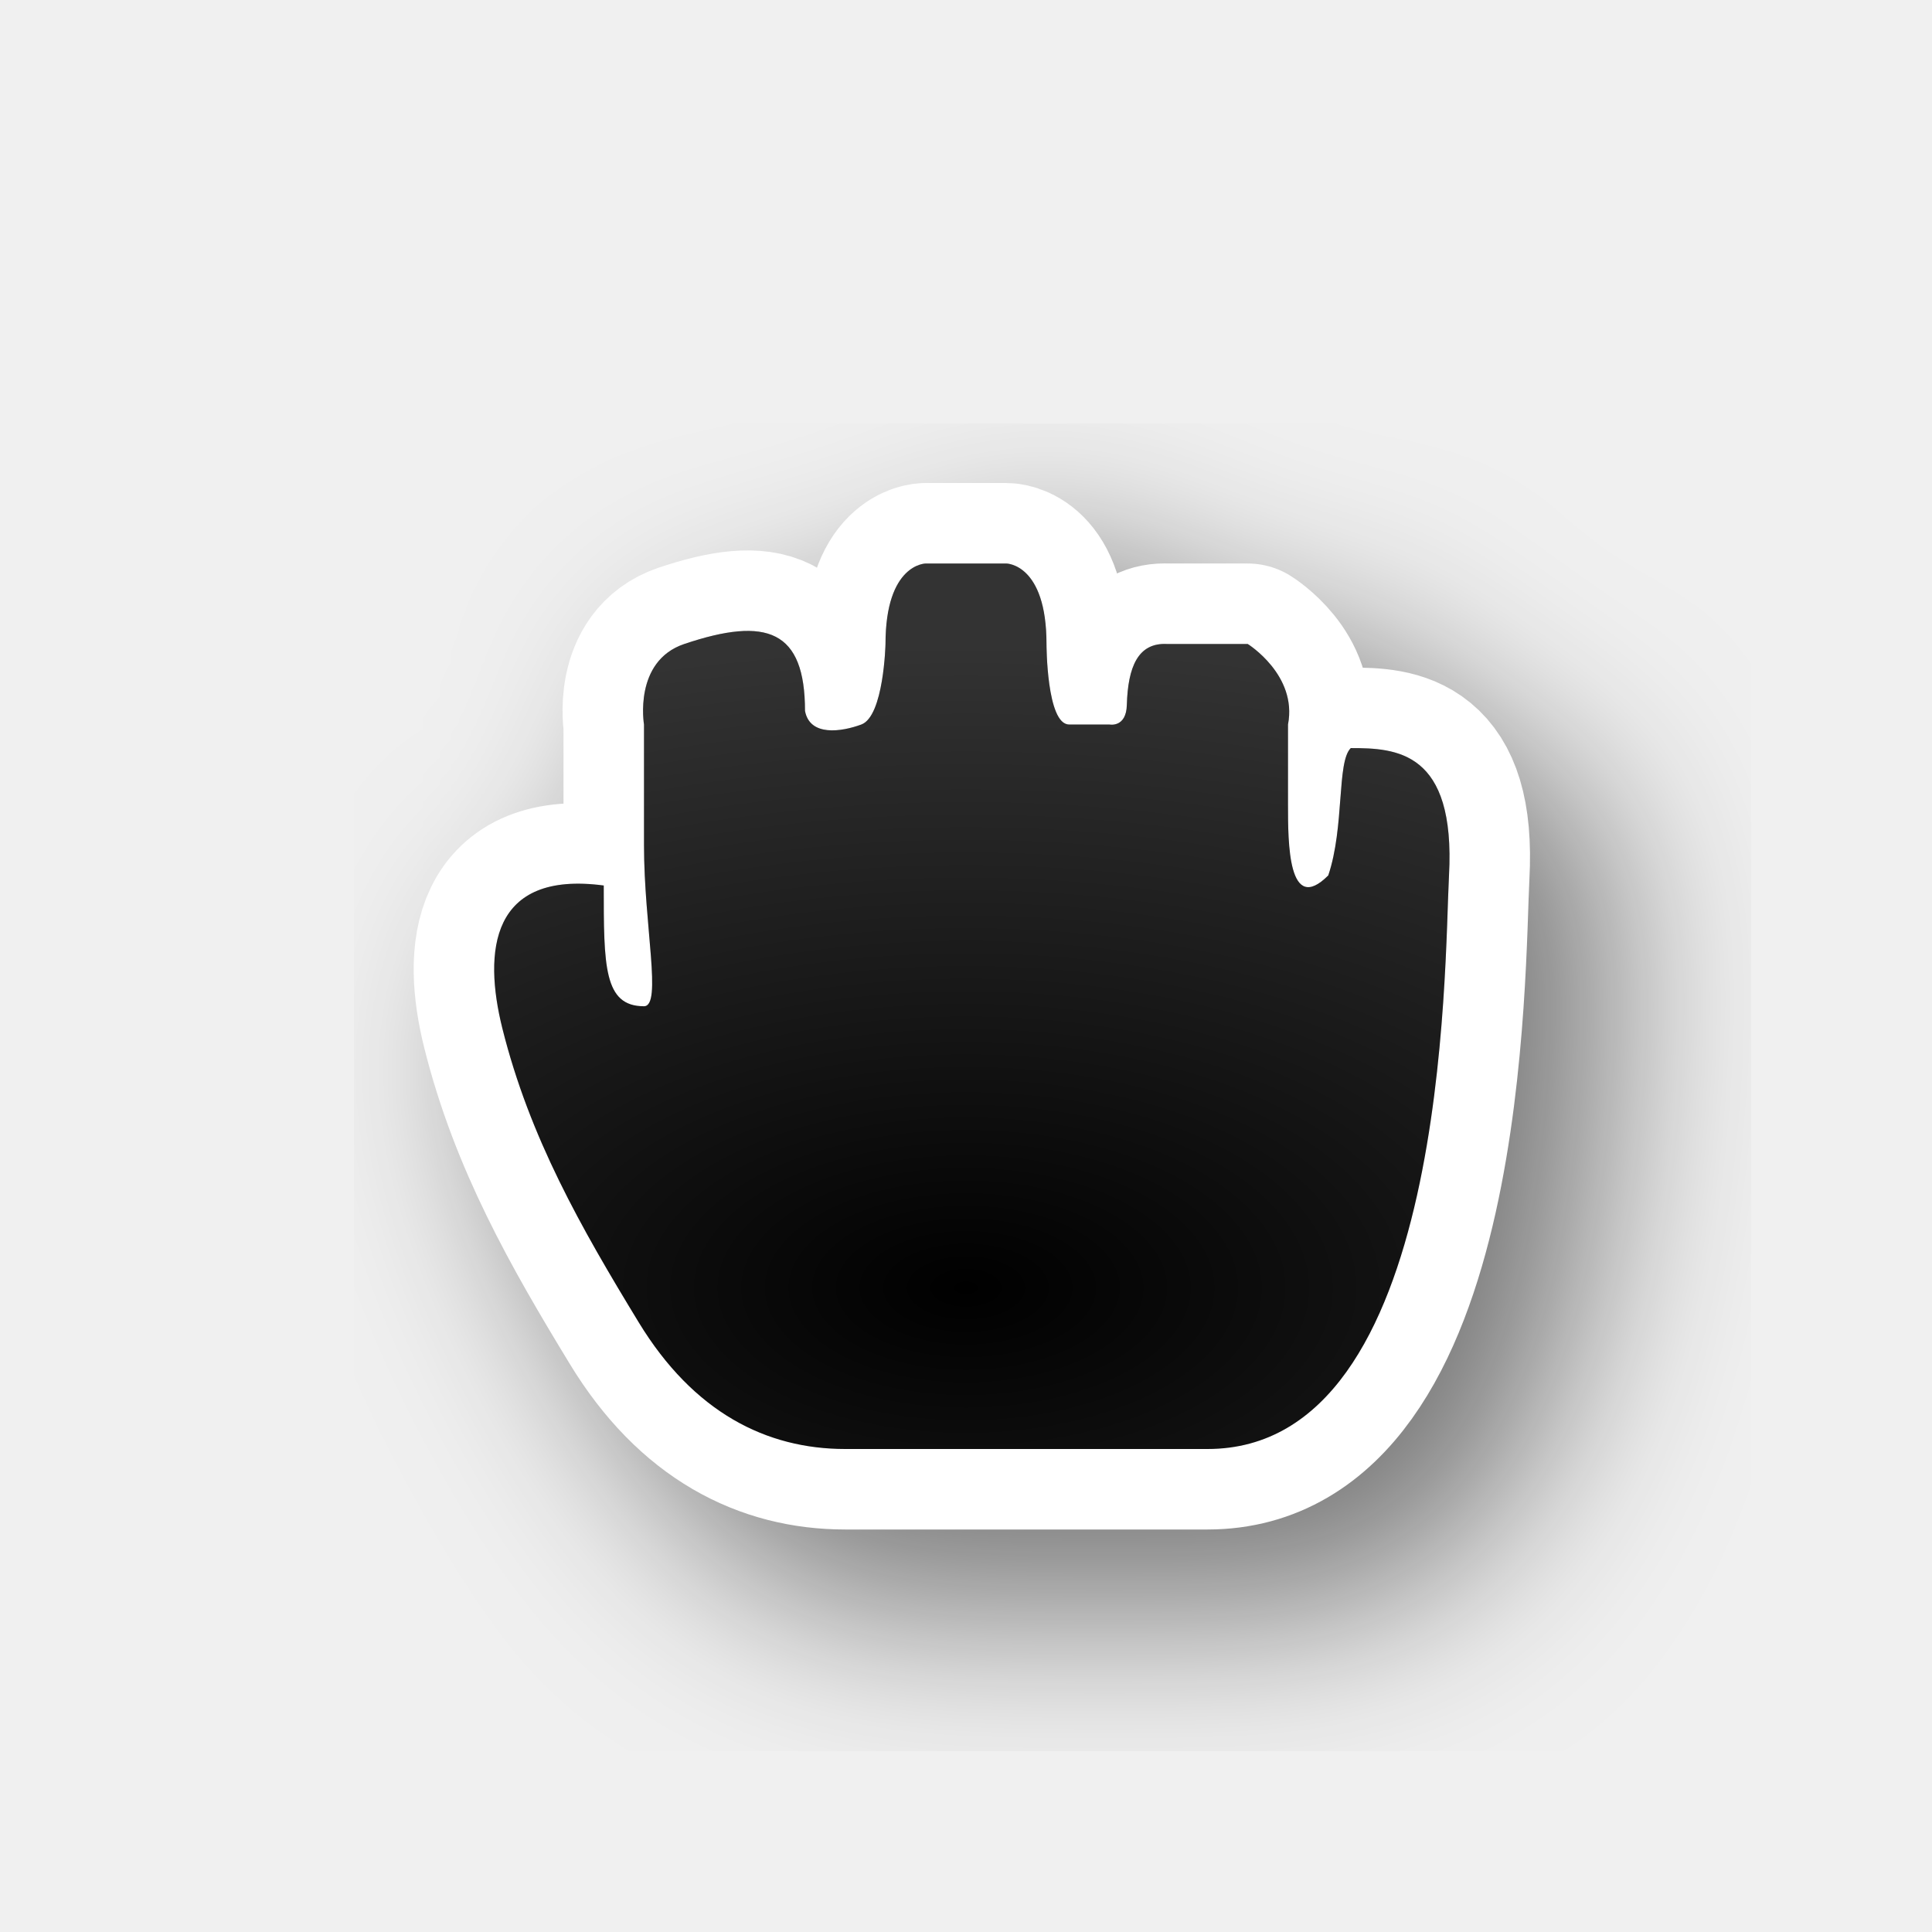
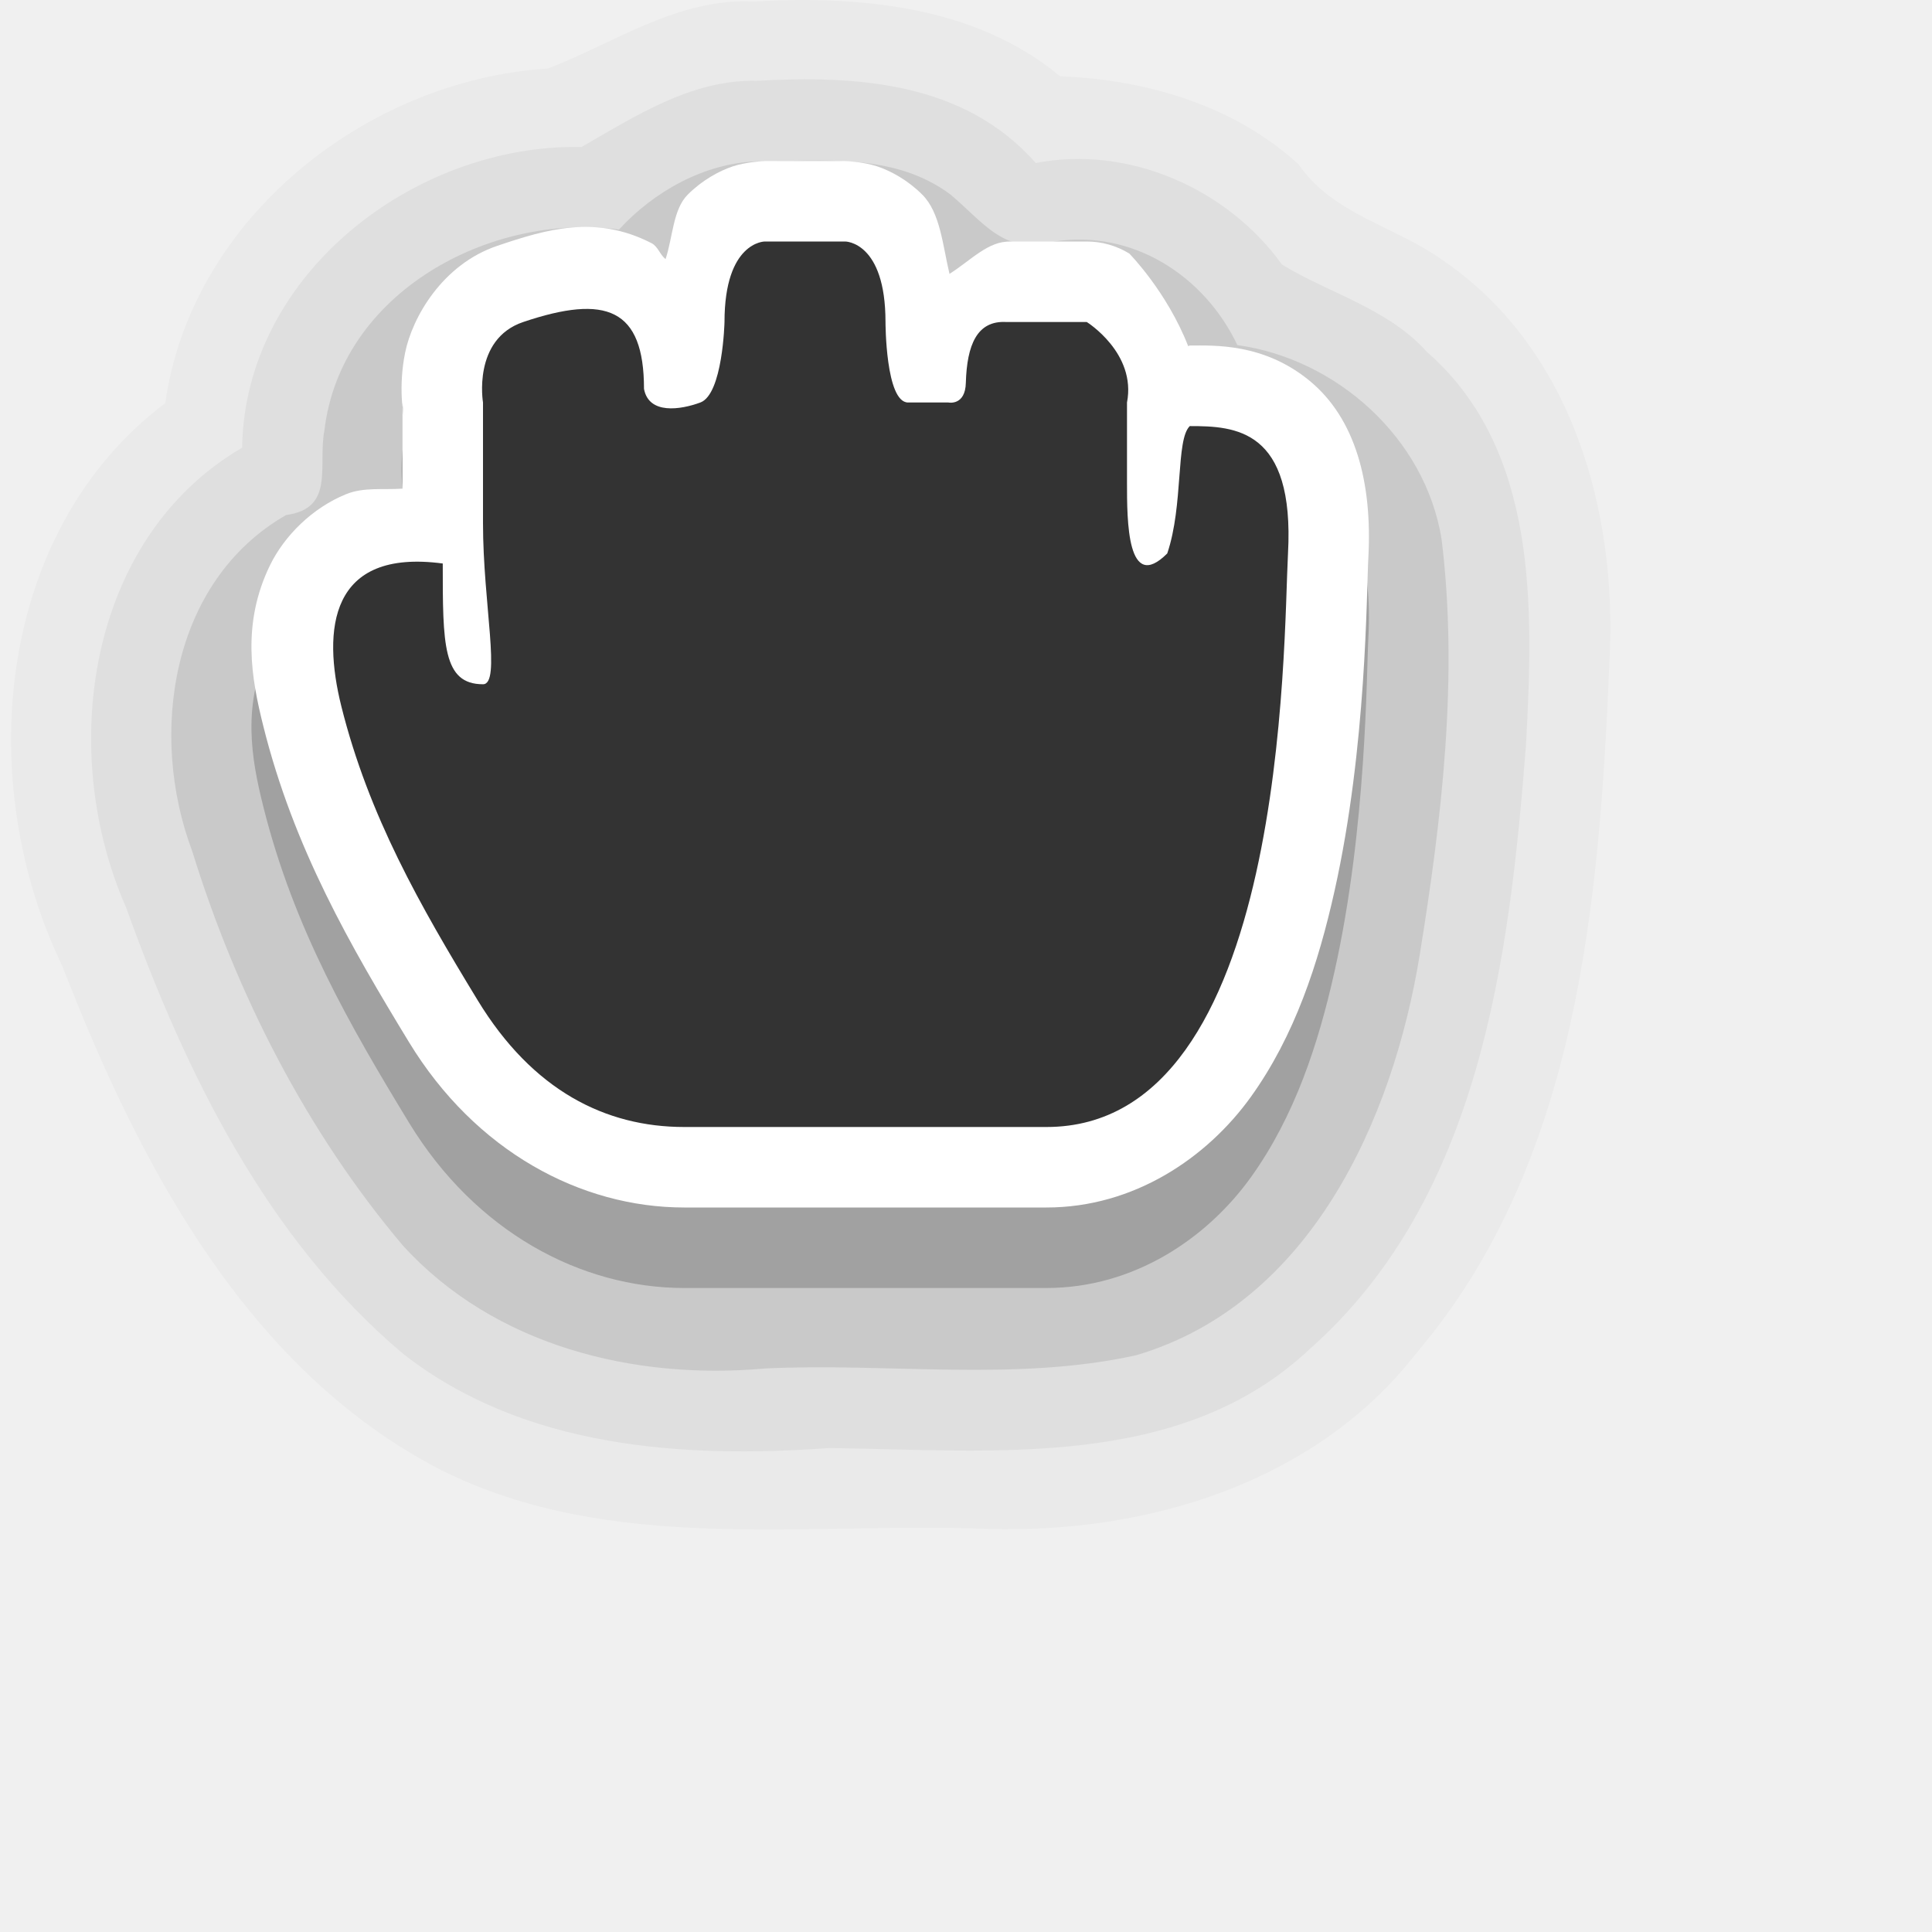
- <svg xmlns="http://www.w3.org/2000/svg" xmlns:xlink="http://www.w3.org/1999/xlink" width="24" height="24" id="svg2" version="1.0">
-   <defs id="defs4">
-     <filter height="1.499" y="-0.249" width="1.462" x="-0.231" id="filter74703" style="color-interpolation-filters:sRGB">
-       <feGaussianBlur id="feGaussianBlur74705" stdDeviation="1.143" />
-     </filter>
-     <radialGradient gradientUnits="userSpaceOnUse" gradientTransform="matrix(2.527847,-1.7470655e-7,9.3176842e-8,1.348185,-18.33416,-5.943221)" r="5.934" fy="16.276" fx="12" cy="16.276" cx="12" id="radialGradient74775" xlink:href="#linearGradient74767" />
-     <linearGradient id="linearGradient74767">
-       <stop style="stop-color:#ffffff;stop-opacity:0;" offset="0" id="stop74771" />
-       <stop style="stop-color:#ffffff;stop-opacity:1;" offset="1" id="stop74769" />
-     </linearGradient>
-   </defs>
+ <svg xmlns="http://www.w3.org/2000/svg" width="24" height="24" id="svg2" version="1.0">
+   <defs id="defs4" />
+   <path id="path74717-6-1-0-6" style="color:#000000;font-variation-settings:normal;opacity:0.025;vector-effect:none;fill:#000000;fill-opacity:1;fill-rule:evenodd;stroke:none;stroke-width:4;stroke-linecap:round;stroke-linejoin:round;stroke-miterlimit:4;stroke-dasharray:none;stroke-dashoffset:0;stroke-opacity:1;-inkscape-stroke:none;stop-color:#000000;stop-opacity:1" d="M 9.359,0.019 C 8.424,-0.029 7.621,0.54 6.807,0.851 4.549,0.994 2.376,2.716 2.053,5.007 -0.065,6.608 -0.325,9.732 0.776,12.005 c 0.946,2.439 2.286,5.016 4.712,6.261 2.114,1.05 4.521,0.636 6.789,0.727 1.977,0.058 4.071,-0.575 5.32,-2.187 2.011,-2.362 2.272,-5.622 2.396,-8.589 C 20.096,6.363 19.532,4.332 17.928,3.237 17.337,2.81 16.566,2.671 16.133,2.044 15.331,1.303 14.217,0.986 13.17,0.948 12.115,0.071 10.676,-0.057 9.359,0.019 Z" />
+   <path id="path74717-6-1" style="color:#000000;font-variation-settings:normal;opacity:0.1;vector-effect:none;fill:#000000;fill-opacity:1;fill-rule:evenodd;stroke:none;stroke-width:4;stroke-linecap:round;stroke-linejoin:round;stroke-miterlimit:4;stroke-dasharray:none;stroke-dashoffset:0;stroke-opacity:1;-inkscape-stroke:none;stop-color:#000000;stop-opacity:1" d="M 9.412,2.004 C 8.748,2.024 8.12,2.382 7.689,2.852 6.088,2.637 4.234,3.632 4.03,5.345 3.946,5.791 4.165,6.314 3.554,6.398 2.118,7.221 1.843,9.127 2.388,10.574 2.936,12.346 3.807,14.055 5.005,15.473 6.137,16.716 7.871,17.147 9.5,17 c 1.534,-0.074 3.102,0.168 4.611,-0.164 2.158,-0.634 3.189,-2.915 3.524,-4.967 C 17.911,10.169 18.119,8.415 17.908,6.699 17.705,5.436 16.599,4.457 15.371,4.287 14.962,3.424 14.069,2.85 13.1,3 12.483,3.182 12.222,2.764 11.804,2.414 11.106,1.896 10.226,2.002 9.412,2.004 Z" />
+   <path id="path74717-6-1-0" style="color:#000000;font-variation-settings:normal;opacity:0.05;vector-effect:none;fill:#000000;fill-opacity:1;fill-rule:evenodd;stroke:none;stroke-width:4;stroke-linecap:round;stroke-linejoin:round;stroke-miterlimit:4;stroke-dasharray:none;stroke-dashoffset:0;stroke-opacity:1;-inkscape-stroke:none;stop-color:#000000;stop-opacity:1" d="M 9.396,1.004 C 8.587,0.985 7.87,1.456 7.224,1.826 5.159,1.784 3.04,3.4 3.008,5.561 1.072,6.692 0.715,9.346 1.567,11.274 c 0.735,2.048 1.751,4.124 3.444,5.546 1.495,1.169 3.469,1.3 5.289,1.168 2.027,0.025 4.364,0.283 5.97,-1.23 2.118,-1.876 2.482,-4.858 2.687,-7.515 C 19.047,7.563 19.115,5.585 17.727,4.373 17.245,3.831 16.493,3.637 15.925,3.286 15.247,2.343 14.02,1.801 12.867,2.025 11.978,1.017 10.647,0.934 9.396,1.004 Z" />
+   <path style="color:#000000;font-variation-settings:normal;opacity:0.2;vector-effect:none;fill:#000000;fill-opacity:1;fill-rule:evenodd;stroke:none;stroke-width:4;stroke-linecap:round;stroke-linejoin:round;stroke-miterlimit:4;stroke-dasharray:none;stroke-dashoffset:0;stroke-opacity:1;-inkscape-stroke:none;stop-color:#000000;stop-opacity:1" d="M 9.5,3 C 9.5,3 9.279,3.009 9.105,3.066 8.932,3.124 8.723,3.238 8.543,3.418 8.36,3.601 8.358,3.947 8.268,4.219 8.195,4.161 8.174,4.061 8.092,4.02 7.398,3.664 6.787,3.848 6.18,4.053 5.491,4.285 5.121,4.948 5.033,5.379 4.945,5.809 5.014,6.168 5.014,6.168 L 5,6 V 7.07 C 4.765,7.087 4.518,7.049 4.299,7.139 3.881,7.309 3.534,7.654 3.355,8.02 2.999,8.75 3.123,9.428 3.27,10.016 3.649,11.537 4.356,12.755 5.08,13.945 5.906,15.302 7.215,16 8.5,16 H 13 c 1.085,0 1.994,-0.616 2.539,-1.375 0.545,-0.759 0.839,-1.66 1.039,-2.557 0.401,-1.794 0.396,-3.704 0.42,-4.139 0.051,-0.934 -0.16,-1.73 -0.73,-2.199 -0.571,-0.47 -1.188,-0.438 -1.488,-0.438 -0.006,0.003 -0.013,0.005 -0.02,0.008 C 14.496,4.623 14.029,4.15 14.029,4.15 13.87,4.052 13.687,4 13.5,4 h -1 l 0.055,0.002 C 12.281,3.987 12.059,4.236 11.795,4.402 11.71,4.047 11.681,3.642 11.457,3.418 11.277,3.238 11.068,3.124 10.895,3.066 10.721,3.009 10.5,3 10.5,3 Z" id="path74717-6" />
  <g transform="translate(-15,-160)" id="layer2" style="display:none">
    <rect style="color:#000000;display:block;overflow:visible;visibility:visible;opacity:0.3;fill:#000000;fill-opacity:1;fill-rule:nonzero;stroke:none;stroke-width:1;marker:none;enable-background:accumulate" id="left_ptr" width="24" height="24" x="15" y="160" />
    <rect y="160" x="50" height="24" width="24" id="hand1" style="color:#000000;display:block;overflow:visible;visibility:visible;opacity:0.3;fill:#000000;fill-opacity:1;fill-rule:nonzero;stroke:none;stroke-width:1;marker:none;enable-background:accumulate" />
    <rect style="color:#000000;display:block;overflow:visible;visibility:visible;opacity:0.3;fill:#000000;fill-opacity:1;fill-rule:nonzero;stroke:none;stroke-width:1;marker:none;enable-background:accumulate" id="hand2" width="24" height="24" x="190" y="160" />
    <rect style="color:#000000;display:block;overflow:visible;visibility:visible;opacity:0.3;fill:#000000;fill-opacity:1;fill-rule:nonzero;stroke:none;stroke-width:1;marker:none;enable-background:accumulate" id="grabbing" width="24" height="24" x="85" y="160" />
    <rect y="160" x="120" height="24" width="24" id="plus" style="color:#000000;display:block;overflow:visible;visibility:visible;opacity:0.3;fill:#000000;fill-opacity:1;fill-rule:nonzero;stroke:none;stroke-width:1;marker:none;enable-background:accumulate" />
    <rect style="color:#000000;display:block;overflow:visible;visibility:visible;opacity:0.3;fill:#000000;fill-opacity:1;fill-rule:nonzero;stroke:none;stroke-width:1;marker:none;enable-background:accumulate" id="right_ptr" width="24" height="24" x="155" y="160" />
    <rect y="160" x="224.938" height="24" width="24.062" id="pencil" style="color:#000000;display:block;overflow:visible;visibility:visible;opacity:0.3;fill:#000000;fill-opacity:1;fill-rule:nonzero;stroke:none;stroke-width:1;marker:none;enable-background:accumulate" />
    <rect style="color:#000000;display:block;overflow:visible;visibility:visible;opacity:0.3;fill:#000000;fill-opacity:1;fill-rule:nonzero;stroke:none;stroke-width:1;marker:none;enable-background:accumulate" id="xterm" width="24" height="24" x="260" y="160" />
    <rect y="364" x="14" height="24" width="24" id="left_ptr_watch_0001" style="color:#000000;display:block;overflow:visible;visibility:visible;opacity:0.3;fill:#000000;fill-opacity:1;fill-rule:nonzero;stroke:none;stroke-width:1;marker:none;enable-background:accumulate" />
    <rect y="337" x="14" height="24" width="24" id="watch_0001" style="color:#000000;display:block;overflow:visible;visibility:visible;opacity:0.3;fill:#000000;fill-opacity:1;fill-rule:nonzero;stroke:none;stroke-width:1;marker:none;enable-background:accumulate" />
    <rect style="color:#000000;display:block;overflow:visible;visibility:visible;opacity:0.3;fill:#000000;fill-opacity:1;fill-rule:nonzero;stroke:none;stroke-width:1;marker:none;enable-background:accumulate" id="bottom_side" width="24" height="24" x="85" y="195" />
    <rect y="195" x="120" height="24" width="24" id="top_side" style="color:#000000;display:block;overflow:visible;visibility:visible;opacity:0.3;fill:#000000;fill-opacity:1;fill-rule:nonzero;stroke:none;stroke-width:1;marker:none;enable-background:accumulate" />
    <rect style="color:#000000;display:block;overflow:visible;visibility:visible;opacity:0.3;fill:#000000;fill-opacity:1;fill-rule:nonzero;stroke:none;stroke-width:1;marker:none;enable-background:accumulate" id="right_side" width="24" height="24" x="155" y="195" />
    <rect y="195" x="189.938" height="24" width="24.062" id="left_side" style="color:#000000;display:block;overflow:visible;visibility:visible;opacity:0.3;fill:#000000;fill-opacity:1;fill-rule:nonzero;stroke:none;stroke-width:1;marker:none;enable-background:accumulate" />
    <rect style="color:#000000;display:block;overflow:visible;visibility:visible;opacity:0.3;fill:#000000;fill-opacity:1;fill-rule:nonzero;stroke:none;stroke-width:1;marker:none;enable-background:accumulate" id="bottom_left_corner" width="24" height="24" x="225" y="195" />
    <rect y="195" x="260" height="24" width="24" id="bottom_right_corner" style="color:#000000;display:block;overflow:visible;visibility:visible;opacity:0.3;fill:#000000;fill-opacity:1;fill-rule:nonzero;stroke:none;stroke-width:1;marker:none;enable-background:accumulate" />
    <rect style="color:#000000;display:block;overflow:visible;visibility:visible;opacity:0.3;fill:#000000;fill-opacity:1;fill-rule:nonzero;stroke:none;stroke-width:1;marker:none;enable-background:accumulate" id="top_left_corner" width="24" height="24" x="295" y="195" />
    <rect style="color:#000000;display:block;overflow:visible;visibility:visible;opacity:0.3;fill:#000000;fill-opacity:1;fill-rule:nonzero;stroke:none;stroke-width:1;marker:none;enable-background:accumulate" id="question_arrow" width="24" height="24" x="15" y="195" />
    <rect y="195" x="330" height="24" width="24" id="top_right_corner" style="color:#000000;display:block;overflow:visible;visibility:visible;opacity:0.3;fill:#000000;fill-opacity:1;fill-rule:nonzero;stroke:none;stroke-width:1;marker:none;enable-background:accumulate" />
    <rect style="color:#000000;display:block;overflow:visible;visibility:visible;opacity:0.3;fill:#000000;fill-opacity:1;fill-rule:nonzero;stroke:none;stroke-width:1;marker:none;enable-background:accumulate" id="X_cursor" width="24" height="24" x="330" y="160" />
    <rect style="color:#000000;display:block;overflow:visible;visibility:visible;opacity:0.3;fill:#000000;fill-opacity:1;fill-rule:nonzero;stroke:none;stroke-width:1;marker:none;enable-background:accumulate" id="lr_angle" width="24" height="24" x="50" y="230.061" />
    <rect y="230.061" x="85" height="24" width="24" id="ul_angle" style="color:#000000;display:block;overflow:visible;visibility:visible;opacity:0.3;fill:#000000;fill-opacity:1;fill-rule:nonzero;stroke:none;stroke-width:1;marker:none;enable-background:accumulate" />
    <rect style="color:#000000;display:block;overflow:visible;visibility:visible;opacity:0.3;fill:#000000;fill-opacity:1;fill-rule:nonzero;stroke:none;stroke-width:1;marker:none;enable-background:accumulate" id="ur_angle" width="24" height="24" x="120" y="230.061" />
    <rect y="230.061" x="155" height="24" width="24" id="top_tee" style="color:#000000;display:block;overflow:visible;visibility:visible;opacity:0.3;fill:#000000;fill-opacity:1;fill-rule:nonzero;stroke:none;stroke-width:1;marker:none;enable-background:accumulate" />
    <rect style="color:#000000;display:block;overflow:visible;visibility:visible;opacity:0.3;fill:#000000;fill-opacity:1;fill-rule:nonzero;stroke:none;stroke-width:1;marker:none;enable-background:accumulate" id="bottom_tee" width="24.062" height="24" x="189.938" y="230.061" />
    <rect y="230.061" x="225" height="24" width="24" id="left_tee" style="color:#000000;display:block;overflow:visible;visibility:visible;opacity:0.3;fill:#000000;fill-opacity:1;fill-rule:nonzero;stroke:none;stroke-width:1;marker:none;enable-background:accumulate" />
    <rect style="color:#000000;display:block;overflow:visible;visibility:visible;opacity:0.3;fill:#000000;fill-opacity:1;fill-rule:nonzero;stroke:none;stroke-width:1;marker:none;enable-background:accumulate" id="right_tee" width="24" height="24" x="260" y="230.061" />
    <rect y="230.061" x="295" height="23.939" width="24" id="copy" style="color:#000000;display:block;overflow:visible;visibility:visible;opacity:0.3;fill:#000000;fill-opacity:1;fill-rule:nonzero;stroke:none;stroke-width:1;marker:none;enable-background:accumulate" />
    <rect y="230.061" x="15" height="24" width="24" id="ll_angle" style="color:#000000;display:block;overflow:visible;visibility:visible;opacity:0.3;fill:#000000;fill-opacity:1;fill-rule:nonzero;stroke:none;stroke-width:1;marker:none;enable-background:accumulate" />
    <rect style="color:#000000;display:block;overflow:visible;visibility:visible;opacity:0.3;fill:#000000;fill-opacity:1;fill-rule:nonzero;stroke:none;stroke-width:1;marker:none;enable-background:accumulate" id="move" width="24" height="24" x="330" y="230.061" />
    <rect y="265.033" x="50" height="24" width="24" id="circle" style="color:#000000;display:block;overflow:visible;visibility:visible;opacity:0.3;fill:#000000;fill-opacity:1;fill-rule:nonzero;stroke:none;stroke-width:1;marker:none;enable-background:accumulate" />
    <rect style="color:#000000;display:block;overflow:visible;visibility:visible;opacity:0.3;fill:#000000;fill-opacity:1;fill-rule:nonzero;stroke:none;stroke-width:1;marker:none;enable-background:accumulate" id="link" width="24" height="24" x="15" y="265.033" />
    <rect style="color:#000000;display:block;overflow:visible;visibility:visible;opacity:0.3;fill:#000000;fill-opacity:1;fill-rule:nonzero;stroke:none;stroke-width:1;marker:none;enable-background:accumulate" id="crossed_circle" width="24" height="24.033" x="85" y="265" />
    <rect y="265" x="120" height="24" width="24" id="cross" style="color:#000000;display:block;overflow:visible;visibility:visible;opacity:0.3;fill:#000000;fill-opacity:1;fill-rule:nonzero;stroke:none;stroke-width:1;marker:none;enable-background:accumulate" />
    <rect style="color:#000000;display:block;overflow:visible;visibility:visible;opacity:0.3;fill:#000000;fill-opacity:1;fill-rule:nonzero;stroke:none;stroke-width:1;marker:none;enable-background:accumulate" id="crosshair" width="24" height="24" x="155" y="265" />
    <rect style="color:#000000;display:block;overflow:visible;visibility:visible;opacity:0.3;fill:#000000;fill-opacity:1;fill-rule:nonzero;stroke:none;stroke-width:1;marker:none;enable-background:accumulate" id="dnd-ask" width="24" height="24" x="224" y="265.033" />
    <rect y="265.033" x="189" height="24" width="24" id="dnd-none" style="color:#000000;display:block;overflow:visible;visibility:visible;opacity:0.3;fill:#000000;fill-opacity:1;fill-rule:nonzero;stroke:none;stroke-width:1;marker:none;enable-background:accumulate" />
    <rect y="265" x="259" height="24.033" width="24" id="dnd-copy" style="color:#000000;display:block;overflow:visible;visibility:visible;opacity:0.3;fill:#000000;fill-opacity:1;fill-rule:nonzero;stroke:none;stroke-width:1;marker:none;enable-background:accumulate" />
    <rect style="color:#000000;display:block;overflow:visible;visibility:visible;opacity:0.3;fill:#000000;fill-opacity:1;fill-rule:nonzero;stroke:none;stroke-width:1;marker:none;enable-background:accumulate" id="dnd-link" width="24" height="24" x="294" y="265" />
    <rect y="265" x="329" height="24" width="24" id="dnd-move" style="color:#000000;display:block;overflow:visible;visibility:visible;opacity:0.3;fill:#000000;fill-opacity:1;fill-rule:nonzero;stroke:none;stroke-width:1;marker:none;enable-background:accumulate" />
    <rect style="color:#000000;display:block;overflow:visible;visibility:visible;opacity:0.3;fill:#000000;fill-opacity:1;fill-rule:nonzero;stroke:none;stroke-width:1;marker:none;enable-background:accumulate" id="bd_double_arrow" width="24" height="24" x="50" y="300" />
    <rect y="300" x="15" height="24" width="24" id="fd_double_arrow" style="color:#000000;display:block;overflow:visible;visibility:visible;opacity:0.3;fill:#000000;fill-opacity:1;fill-rule:nonzero;stroke:none;stroke-width:1;marker:none;enable-background:accumulate" />
    <rect y="299.967" x="85" height="24.033" width="24" id="sb_v_double_arrow" style="color:#000000;display:block;overflow:visible;visibility:visible;opacity:0.3;fill:#000000;fill-opacity:1;fill-rule:nonzero;stroke:none;stroke-width:1;marker:none;enable-background:accumulate" />
    <rect style="color:#000000;display:block;overflow:visible;visibility:visible;opacity:0.3;fill:#000000;fill-opacity:1;fill-rule:nonzero;stroke:none;stroke-width:1;marker:none;enable-background:accumulate" id="sb_h_double_arrow" width="24" height="24" x="120" y="299.967" />
    <rect y="299.967" x="155" height="24" width="24" id="sb_right_arrow" style="color:#000000;display:block;overflow:visible;visibility:visible;opacity:0.3;fill:#000000;fill-opacity:1;fill-rule:nonzero;stroke:none;stroke-width:1;marker:none;enable-background:accumulate" />
    <rect y="300" x="224" height="24" width="24" id="sb_up_arrow" style="color:#000000;display:block;overflow:visible;visibility:visible;opacity:0.3;fill:#000000;fill-opacity:1;fill-rule:nonzero;stroke:none;stroke-width:1;marker:none;enable-background:accumulate" />
    <rect style="color:#000000;display:block;overflow:visible;visibility:visible;opacity:0.3;fill:#000000;fill-opacity:1;fill-rule:nonzero;stroke:none;stroke-width:1;marker:none;enable-background:accumulate" id="sb_left_arrow" width="24" height="24" x="189" y="300" />
    <rect style="color:#000000;display:block;overflow:visible;visibility:visible;opacity:0.3;fill:#000000;fill-opacity:1;fill-rule:nonzero;stroke:none;stroke-width:1;marker:none;enable-background:accumulate" id="sb_down_arrow" width="24" height="24.033" x="259" y="299.967" />
    <rect y="299.967" x="294" height="24.033" width="24" id="tcross" style="color:#000000;display:block;overflow:visible;visibility:visible;opacity:0.3;fill:#000000;fill-opacity:1;fill-rule:nonzero;stroke:none;stroke-width:1;marker:none;enable-background:accumulate" />
    <rect style="color:#000000;display:block;overflow:visible;visibility:visible;opacity:0.3;fill:#000000;fill-opacity:1;fill-rule:nonzero;stroke:none;stroke-width:1;marker:none;enable-background:accumulate" id="dotbox" width="24" height="24" x="329" y="300" />
    <rect style="color:#000000;display:block;overflow:visible;visibility:visible;opacity:0.3;fill:#000000;fill-opacity:1;fill-rule:nonzero;stroke:none;stroke-width:1;marker:none;enable-background:accumulate" id="watch_0002" width="24" height="24" x="42" y="337" />
    <rect style="color:#000000;display:block;overflow:visible;visibility:visible;opacity:0.3;fill:#000000;fill-opacity:1;fill-rule:nonzero;stroke:none;stroke-width:1;marker:none;enable-background:accumulate" id="watch_0003" width="24" height="24" x="70" y="337" />
    <rect y="337" x="98" height="24" width="24" id="watch_0004" style="color:#000000;display:block;overflow:visible;visibility:visible;opacity:0.3;fill:#000000;fill-opacity:1;fill-rule:nonzero;stroke:none;stroke-width:1;marker:none;enable-background:accumulate" />
    <rect style="color:#000000;display:block;overflow:visible;visibility:visible;opacity:0.3;fill:#000000;fill-opacity:1;fill-rule:nonzero;stroke:none;stroke-width:1;marker:none;enable-background:accumulate" id="watch_0005" width="24" height="24" x="126" y="337" />
    <rect y="337" x="154" height="24" width="24" id="watch_0006" style="color:#000000;display:block;overflow:visible;visibility:visible;opacity:0.3;fill:#000000;fill-opacity:1;fill-rule:nonzero;stroke:none;stroke-width:1;marker:none;enable-background:accumulate" />
    <rect y="337" x="182" height="24" width="24" id="watch_0007" style="color:#000000;display:block;overflow:visible;visibility:visible;opacity:0.3;fill:#000000;fill-opacity:1;fill-rule:nonzero;stroke:none;stroke-width:1;marker:none;enable-background:accumulate" />
    <rect style="color:#000000;display:block;overflow:visible;visibility:visible;opacity:0.3;fill:#000000;fill-opacity:1;fill-rule:nonzero;stroke:none;stroke-width:1;marker:none;enable-background:accumulate" id="watch_0008" width="24" height="24" x="210" y="337" />
    <rect style="color:#000000;display:block;overflow:visible;visibility:visible;opacity:0.3;fill:#000000;fill-opacity:1;fill-rule:nonzero;stroke:none;stroke-width:1;marker:none;enable-background:accumulate" id="left_ptr_watch_0002" width="24" height="24" x="42" y="364" />
    <rect y="364" x="70" height="24" width="24" id="left_ptr_watch_0003" style="color:#000000;display:block;overflow:visible;visibility:visible;opacity:0.3;fill:#000000;fill-opacity:1;fill-rule:nonzero;stroke:none;stroke-width:1;marker:none;enable-background:accumulate" />
    <rect y="364" x="98" height="24" width="24" id="left_ptr_watch_0004" style="color:#000000;display:block;overflow:visible;visibility:visible;opacity:0.3;fill:#000000;fill-opacity:1;fill-rule:nonzero;stroke:none;stroke-width:1;marker:none;enable-background:accumulate" />
    <rect style="color:#000000;display:block;overflow:visible;visibility:visible;opacity:0.3;fill:#000000;fill-opacity:1;fill-rule:nonzero;stroke:none;stroke-width:1;marker:none;enable-background:accumulate" id="left_ptr_watch_0005" width="24" height="24" x="126" y="364" />
    <rect y="364" x="154" height="24" width="24" id="left_ptr_watch_0006" style="color:#000000;display:block;overflow:visible;visibility:visible;opacity:0.3;fill:#000000;fill-opacity:1;fill-rule:nonzero;stroke:none;stroke-width:1;marker:none;enable-background:accumulate" />
    <rect style="color:#000000;display:block;overflow:visible;visibility:visible;opacity:0.3;fill:#000000;fill-opacity:1;fill-rule:nonzero;stroke:none;stroke-width:1;marker:none;enable-background:accumulate" id="left_ptr_watch_0007" width="24" height="24" x="182" y="364" />
    <rect style="color:#000000;display:block;overflow:visible;visibility:visible;opacity:0.3;fill:#000000;fill-opacity:1;fill-rule:nonzero;stroke:none;stroke-width:1;marker:none;enable-background:accumulate" id="left_ptr_watch_0008" width="24" height="24" x="210" y="364" />
    <rect style="color:#000000;display:block;overflow:visible;visibility:visible;opacity:0.3;fill:#000000;fill-opacity:1;fill-rule:nonzero;stroke:none;stroke-width:1;marker:none;enable-background:accumulate" id="watch_0009" width="24" height="24" x="238" y="337" />
    <rect y="337" x="266" height="24" width="24" id="watch_0010" style="color:#000000;display:block;overflow:visible;visibility:visible;opacity:0.3;fill:#000000;fill-opacity:1;fill-rule:nonzero;stroke:none;stroke-width:1;marker:none;enable-background:accumulate" />
    <rect y="337" x="294" height="24" width="24" id="watch_0011" style="color:#000000;display:block;overflow:visible;visibility:visible;opacity:0.3;fill:#000000;fill-opacity:1;fill-rule:nonzero;stroke:none;stroke-width:1;marker:none;enable-background:accumulate" />
    <rect style="color:#000000;display:block;overflow:visible;visibility:visible;opacity:0.3;fill:#000000;fill-opacity:1;fill-rule:nonzero;stroke:none;stroke-width:1;marker:none;enable-background:accumulate" id="watch_0012" width="24" height="24" x="322" y="337" />
    <rect y="337" x="350" height="24" width="24" id="watch_0013" style="color:#000000;display:block;overflow:visible;visibility:visible;opacity:0.3;fill:#000000;fill-opacity:1;fill-rule:nonzero;stroke:none;stroke-width:1;marker:none;enable-background:accumulate" />
    <rect style="color:#000000;display:block;overflow:visible;visibility:visible;opacity:0.3;fill:#000000;fill-opacity:1;fill-rule:nonzero;stroke:none;stroke-width:1;marker:none;enable-background:accumulate" id="watch_0014" width="24" height="24" x="378" y="337" />
    <rect style="color:#000000;display:block;overflow:visible;visibility:visible;opacity:0.3;fill:#000000;fill-opacity:1;fill-rule:nonzero;stroke:none;stroke-width:1;marker:none;enable-background:accumulate" id="watch_0015" width="24" height="24" x="406" y="337" />
    <rect y="337" x="434" height="24" width="24" id="watch_0016" style="color:#000000;display:block;overflow:visible;visibility:visible;opacity:0.3;fill:#000000;fill-opacity:1;fill-rule:nonzero;stroke:none;stroke-width:1;marker:none;enable-background:accumulate" />
  </g>
-   <path style="opacity:0.5;fill:#000000;fill-opacity:1;fill-rule:evenodd;stroke:#000000;stroke-width:2;stroke-linecap:butt;stroke-linejoin:round;stroke-miterlimit:4;stroke-dasharray:none;stroke-opacity:1;filter:url(#filter74703)" d="M 12.5,8 C 12.5,8 12,8 12,9 12,9 11.979,9.897 11.7,10 11.454,10.091 11.06,10.152 11,9.831 11,8.831 10.53,8.653 9.5,9 8.866,9.214 9,10 9,10 v 1.5 c 0,1 0.228,2 0,2 C 8.5,13.5 8.5,13 8.5,12 7.095,11.813 7.002,12.817 7.24,13.773 7.58,15.134 8.218,16.25 8.934,17.426 9.617,18.548 10.523,19 11.5,19 H 16 c 3,0 2.94,-6.023 3,-7.125 0.084,-1.549 -0.658,-1.582 -1.22,-1.582 C 17.604,10.463 17.704,11.272 17.5,11.875 17,12.375 17,11.463 17,11 V 10 C 17.119,9.385 16.5,9 16.5,9 h -1 C 15.136,8.98 15.012,9.285 14.998,9.754 14.992,10.044 14.781,10 14.781,10 h -0.5 C 14,10 14,9 14,9 14,8 13.5,8 13.5,8 Z" id="path74715" />
-   <path id="path74717" d="M 11.5,7 C 11.5,7 11,7 11,8 11,8 10.979,8.897 10.7,9 10.454,9.091 10.06,9.152 10,8.831 10,7.831 9.53,7.653 8.5,8 7.866,8.214 8,9 8,9 v 1.5 c 0,1 0.228,2 0,2 C 7.5,12.5 7.5,12 7.5,11 6.095,10.813 6.002,11.817 6.24,12.773 6.58,14.134 7.218,15.25 7.934,16.426 8.617,17.548 9.523,18 10.5,18 H 15 c 3,0 2.94,-6.023 3,-7.125 C 18.084,9.326 17.342,9.293 16.78,9.293 16.604,9.463 16.704,10.272 16.5,10.875 16,11.375 16,10.463 16,10 V 9 C 16.119,8.385 15.5,8 15.5,8 h -1 C 14.136,7.98 14.012,8.285 13.998,8.754 13.992,9.044 13.781,9 13.781,9 h -0.5 C 13,9 13,8 13,8 13,7 12.5,7 12.5,7 Z" style="fill:none;fill-opacity:1;fill-rule:evenodd;stroke:#ffffff;stroke-width:2;stroke-linecap:butt;stroke-linejoin:round;stroke-miterlimit:4;stroke-dasharray:none;stroke-opacity:1" />
-   <path style="fill:#000000;fill-opacity:1;fill-rule:evenodd;stroke:none;stroke-width:1px;stroke-linecap:butt;stroke-linejoin:miter;stroke-opacity:1" d="M 11.5,7 C 11.5,7 11,7 11,8 11,8 10.979,8.897 10.7,9 10.454,9.091 10.06,9.152 10,8.831 10,7.831 9.53,7.653 8.5,8 7.866,8.214 8,9 8,9 v 1.5 c 0,1 0.228,2 0,2 C 7.5,12.5 7.5,12 7.5,11 6.095,10.813 6.002,11.817 6.24,12.773 6.58,14.134 7.218,15.25 7.934,16.426 8.617,17.548 9.523,18 10.5,18 H 15 c 3,0 2.94,-6.023 3,-7.125 C 18.084,9.326 17.342,9.293 16.78,9.293 16.604,9.463 16.704,10.272 16.5,10.875 16,11.375 16,10.463 16,10 V 9 C 16.119,8.385 15.5,8 15.5,8 h -1 C 14.136,7.98 14.012,8.285 13.998,8.754 13.992,9.044 13.781,9 13.781,9 h -0.5 C 13,9 13,8 13,8 13,7 12.5,7 12.5,7 Z" id="path74721" />
-   <path id="path74765" d="M 11.5,7 C 11.5,7 11,7 11,8 11,8 10.979,8.897 10.7,9 10.454,9.091 10.06,9.152 10,8.831 10,7.831 9.53,7.653 8.5,8 7.866,8.214 8,9 8,9 v 1.5 c 0,1 0.228,2 0,2 C 7.5,12.5 7.5,12 7.5,11 6.095,10.813 6.002,11.817 6.24,12.773 6.58,14.134 7.218,15.25 7.934,16.426 8.617,17.548 9.523,18 10.5,18 H 15 c 3,0 2.94,-6.023 3,-7.125 C 18.084,9.326 17.342,9.293 16.78,9.293 16.604,9.463 16.704,10.272 16.5,10.875 16,11.375 16,10.463 16,10 V 9 C 16.119,8.385 15.5,8 15.5,8 h -1 C 14.136,7.98 14.012,8.285 13.998,8.754 13.992,9.044 13.781,9 13.781,9 h -0.5 C 13,9 13,8 13,8 13,7 12.5,7 12.5,7 Z" style="opacity:0.2;fill:url(#radialGradient74775);fill-opacity:1;fill-rule:evenodd;stroke:none;stroke-width:1px;stroke-linecap:butt;stroke-linejoin:miter;stroke-opacity:1" />
+   <path style="color:#000000;font-variation-settings:normal;opacity:1;vector-effect:none;fill:#ffffff;fill-opacity:1;fill-rule:evenodd;stroke:none;stroke-width:4;stroke-linecap:round;stroke-linejoin:round;stroke-miterlimit:4;stroke-dasharray:none;stroke-dashoffset:0;stroke-opacity:1;-inkscape-stroke:none;stop-color:#000000;stop-opacity:1" d="M 9.5,2 C 9.5,2 9.279,2.009 9.105,2.066 8.932,2.124 8.723,2.238 8.543,2.418 8.36,2.601 8.358,2.947 8.268,3.219 8.195,3.161 8.174,3.061 8.092,3.02 7.398,2.664 6.787,2.848 6.18,3.053 5.491,3.285 5.121,3.948 5.033,4.379 4.945,4.809 5.014,5.168 5.014,5.168 L 5,5 V 6.07 C 4.765,6.087 4.518,6.049 4.299,6.139 3.881,6.309 3.534,6.654 3.355,7.02 2.999,7.75 3.123,8.428 3.27,9.016 3.649,10.537 4.356,11.755 5.08,12.945 5.906,14.302 7.215,15 8.5,15 H 13 c 1.085,0 1.994,-0.616 2.539,-1.375 0.545,-0.759 0.839,-1.66 1.039,-2.557 0.401,-1.794 0.396,-3.704 0.42,-4.139 0.051,-0.934 -0.16,-1.73 -0.73,-2.199 -0.571,-0.47 -1.188,-0.438 -1.488,-0.438 -0.006,0.003 -0.013,0.005 -0.02,0.008 C 14.496,3.623 14.029,3.15 14.029,3.15 13.87,3.052 13.687,3 13.5,3 h -1 l 0.055,0.002 C 12.281,2.987 12.059,3.236 11.795,3.402 11.71,3.047 11.681,2.642 11.457,2.418 11.277,2.238 11.068,2.124 10.895,2.066 10.721,2.009 10.5,2 10.5,2 Z" id="path74717" />
+   <g style="display:inline" id="g3532-1" transform="matrix(1.123442,0,-0.7136519,1.260733,190.6977,-2.10056)" />
+   <g style="display:inline;fill:#fce94f;stroke:none" id="g3557-05" transform="matrix(1.123442,0,-0.7136519,1.260733,190.6977,-2.10056)" />
+   <g id="layer10" style="display:inline" transform="matrix(1.142857,0,0,1.142857,-509.8467,508.3056)" />
+   <g id="layer13" style="display:inline" transform="matrix(1.142857,0,0,1.142857,-509.8467,508.3056)" />
+   <g id="layer14" transform="matrix(1.142857,0,0,1.142857,-509.8467,508.3056)" />
+   <g id="layer15" style="display:inline" transform="matrix(1.142857,0,0,1.142857,-509.8467,508.3056)" />
+   <g id="g71291" style="display:inline" transform="matrix(1.142857,0,0,1.142857,-509.8467,508.3056)" />
+   <g id="g4953" style="display:inline" transform="matrix(1.142857,0,0,1.142857,-509.8467,508.3056)" />
+   <g id="layer12" style="display:inline" transform="matrix(1.142857,0,0,1.142857,-509.8467,508.3056)" />
+   <g style="display:inline;fill:#3a4351;fill-opacity:1" id="g3532-1-2" transform="matrix(1.123442,0,-0.7136519,1.260733,190.6977,-2.100558)" />
+   <g style="display:inline;fill:#3a4351;fill-opacity:1;stroke:none" id="g3557-05-9" transform="matrix(1.123442,0,-0.7136519,1.260733,190.6977,-2.100558)" />
+   <g id="layer10-2" style="display:inline;fill:#3a4351;fill-opacity:1" transform="matrix(1.142857,0,0,1.142857,-509.8467,508.3056)" />
+   <g id="layer13-5" style="display:inline;fill:#3a4351;fill-opacity:1" transform="matrix(1.142857,0,0,1.142857,-509.8467,508.3056)" />
+   <g style="fill:#3a4351;fill-opacity:1" id="layer14-4" transform="matrix(1.142857,0,0,1.142857,-509.8467,508.3056)" />
+   <g id="layer15-3" style="display:inline;fill:#3a4351;fill-opacity:1" transform="matrix(1.142857,0,0,1.142857,-509.8467,508.3056)" />
+   <g id="g71291-8" style="display:inline;fill:#3a4351;fill-opacity:1" transform="matrix(1.142857,0,0,1.142857,-509.8467,508.3056)" />
+   <g id="g4953-4" style="display:inline;fill:#3a4351;fill-opacity:1" transform="matrix(1.142857,0,0,1.142857,-509.8467,508.3056)" />
+   <g id="layer12-6" style="display:inline;fill:#3a4351;fill-opacity:1" transform="matrix(1.142857,0,0,1.142857,-509.8467,508.3056)" />
+   <g id="layer10-9" style="display:inline" transform="translate(-296.4359,580.1776)" />
+   <g id="layer13-6" style="display:inline" transform="translate(-296.4359,580.1776)" />
+   <g id="layer14-1" transform="translate(-296.4359,580.1776)" />
+   <g id="layer15-0" style="display:inline" transform="translate(-296.4359,580.1776)" />
+   <g id="g71291-3" style="display:inline" transform="translate(-296.4359,580.1776)" />
+   <g id="g4953-7" style="display:inline" transform="translate(-296.4359,580.1776)" />
+   <g id="layer12-65" style="display:inline" transform="translate(-296.4359,580.1776)" />
+   <path style="font-variation-settings:normal;opacity:1;vector-effect:none;fill:#333333;fill-opacity:1;fill-rule:evenodd;stroke:none;stroke-width:4;stroke-linecap:round;stroke-linejoin:round;stroke-miterlimit:4;stroke-dasharray:none;stroke-dashoffset:0;stroke-opacity:1;-inkscape-stroke:none;stop-color:#000000;stop-opacity:1" d="M 9.5,3 C 9.5,3 9,3 9,4 9,4 8.979,4.897 8.7,5 8.454,5.091 8.06,5.152 8,4.831 8,3.831 7.53,3.653 6.5,4 5.866,4.214 6,5 6,5 v 1.5 c 0,1 0.228,2 0,2 C 5.5,8.5 5.5,8 5.5,7 4.095,6.813 4.002,7.817 4.24,8.773 4.58,10.134 5.218,11.25 5.934,12.426 6.617,13.548 7.523,14 8.5,14 H 13 C 16,14 15.94,7.977 16,6.875 16.084,5.326 15.342,5.293 14.78,5.293 14.604,5.463 14.704,6.272 14.5,6.875 14,7.375 14,6.463 14,6 V 5 C 14.119,4.385 13.5,4 13.5,4 h -1 C 12.136,3.98 12.012,4.285 11.998,4.754 11.992,5.044 11.781,5 11.781,5 h -0.5 C 11,5 11,4 11,4 11,3 10.5,3 10.5,3 Z" id="path74721" />
</svg>
